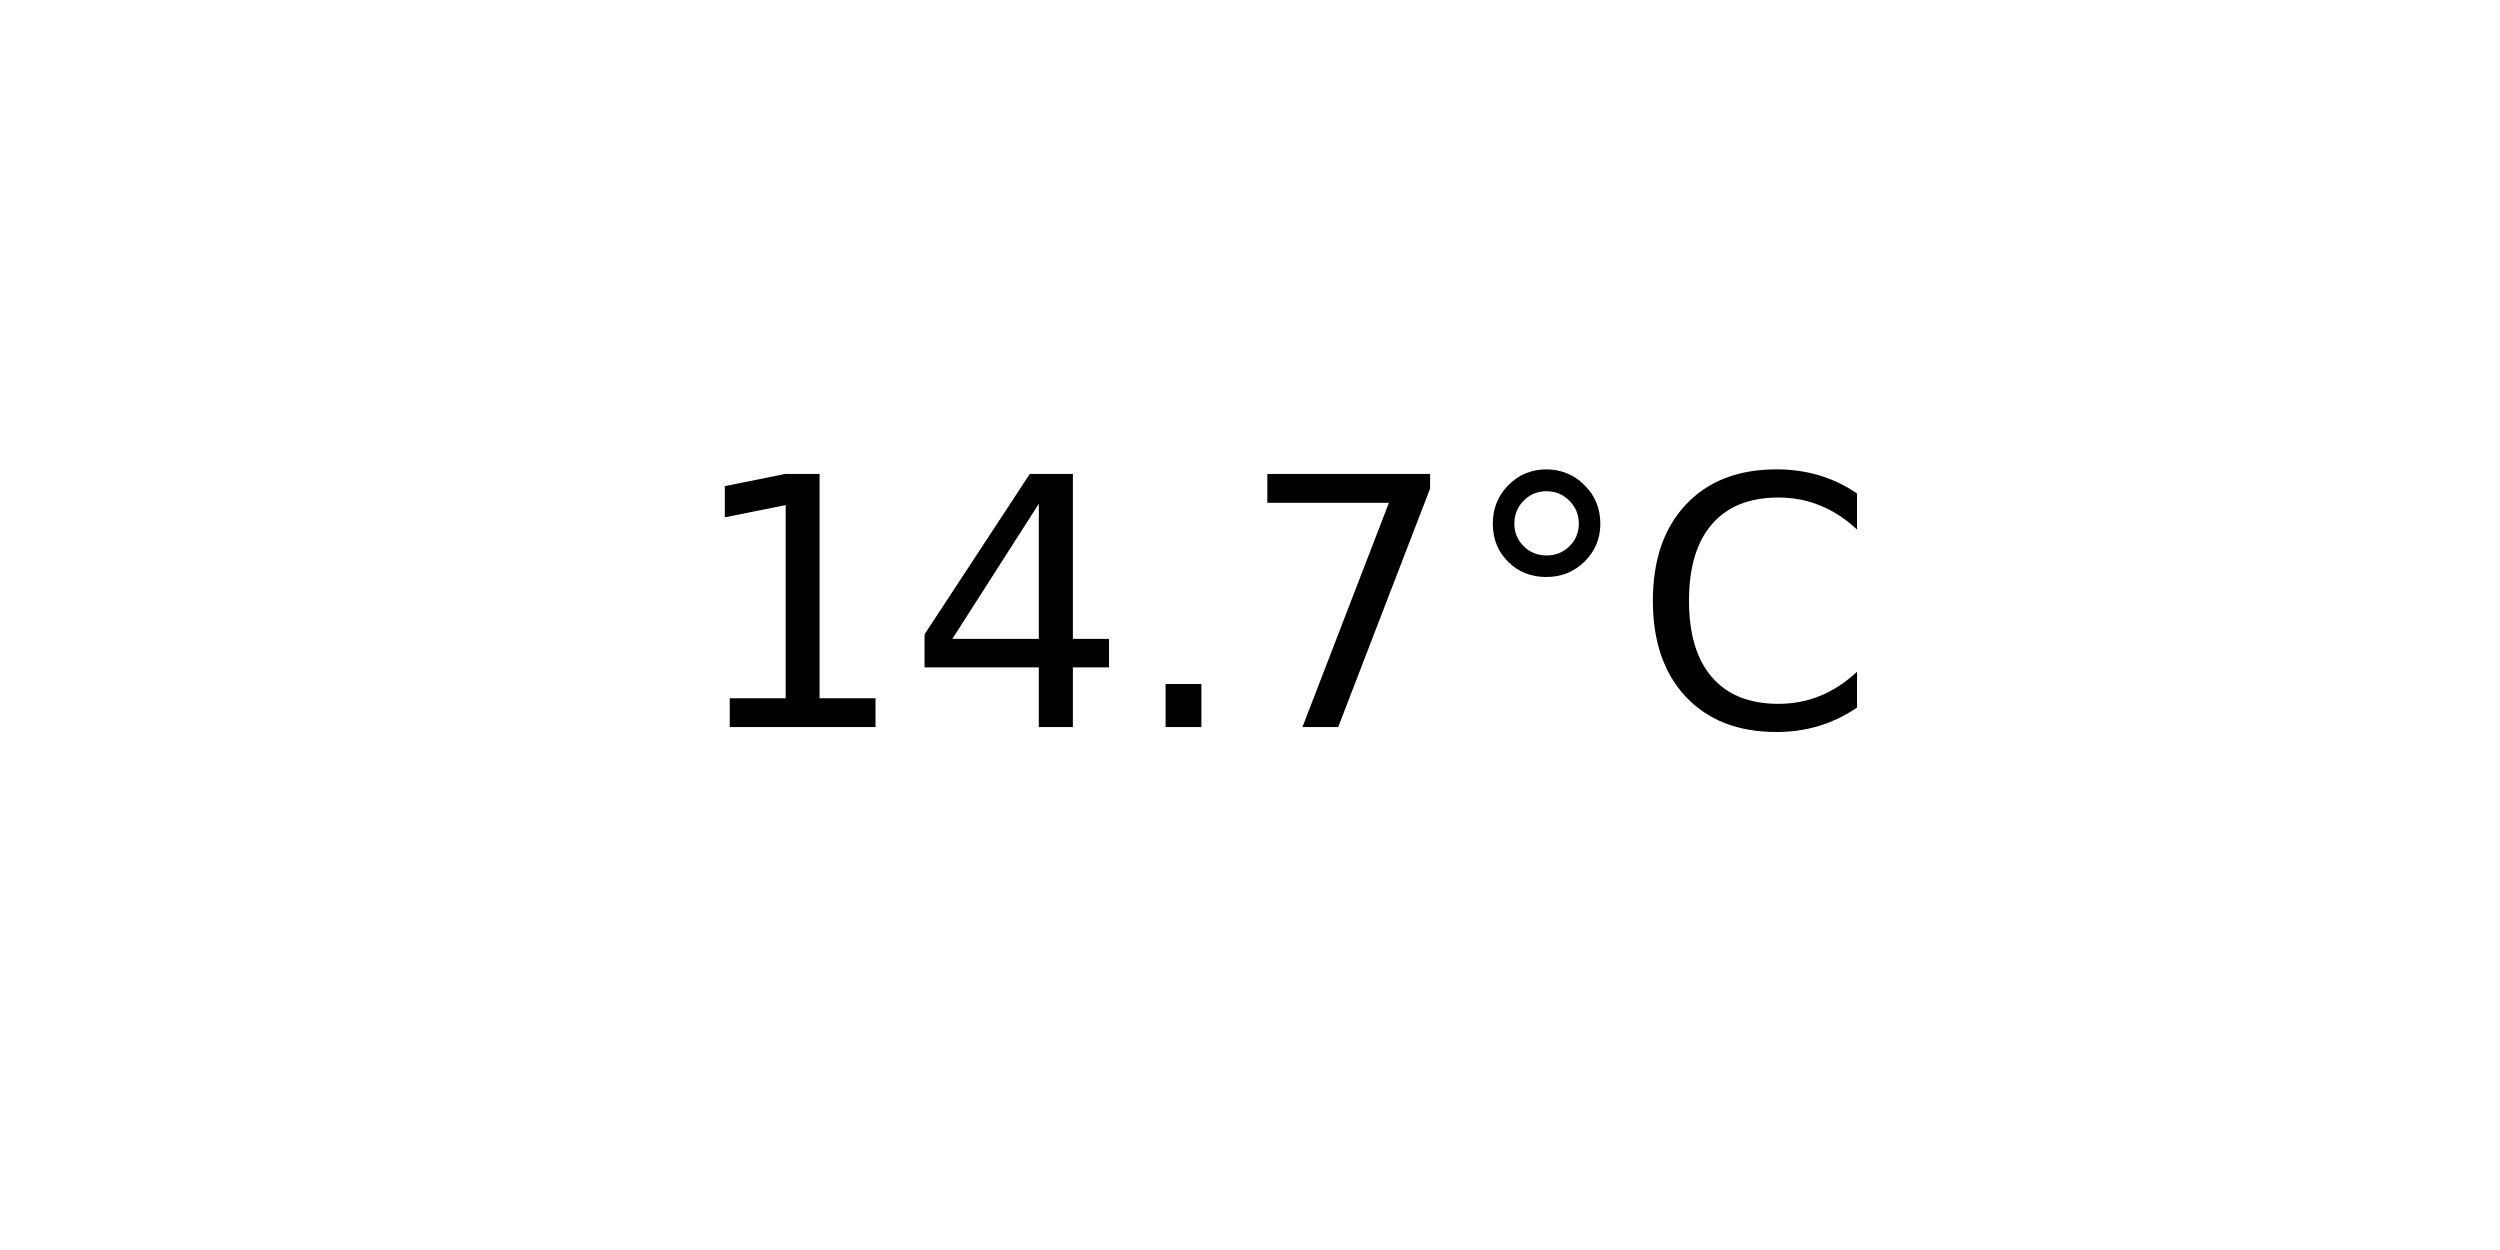
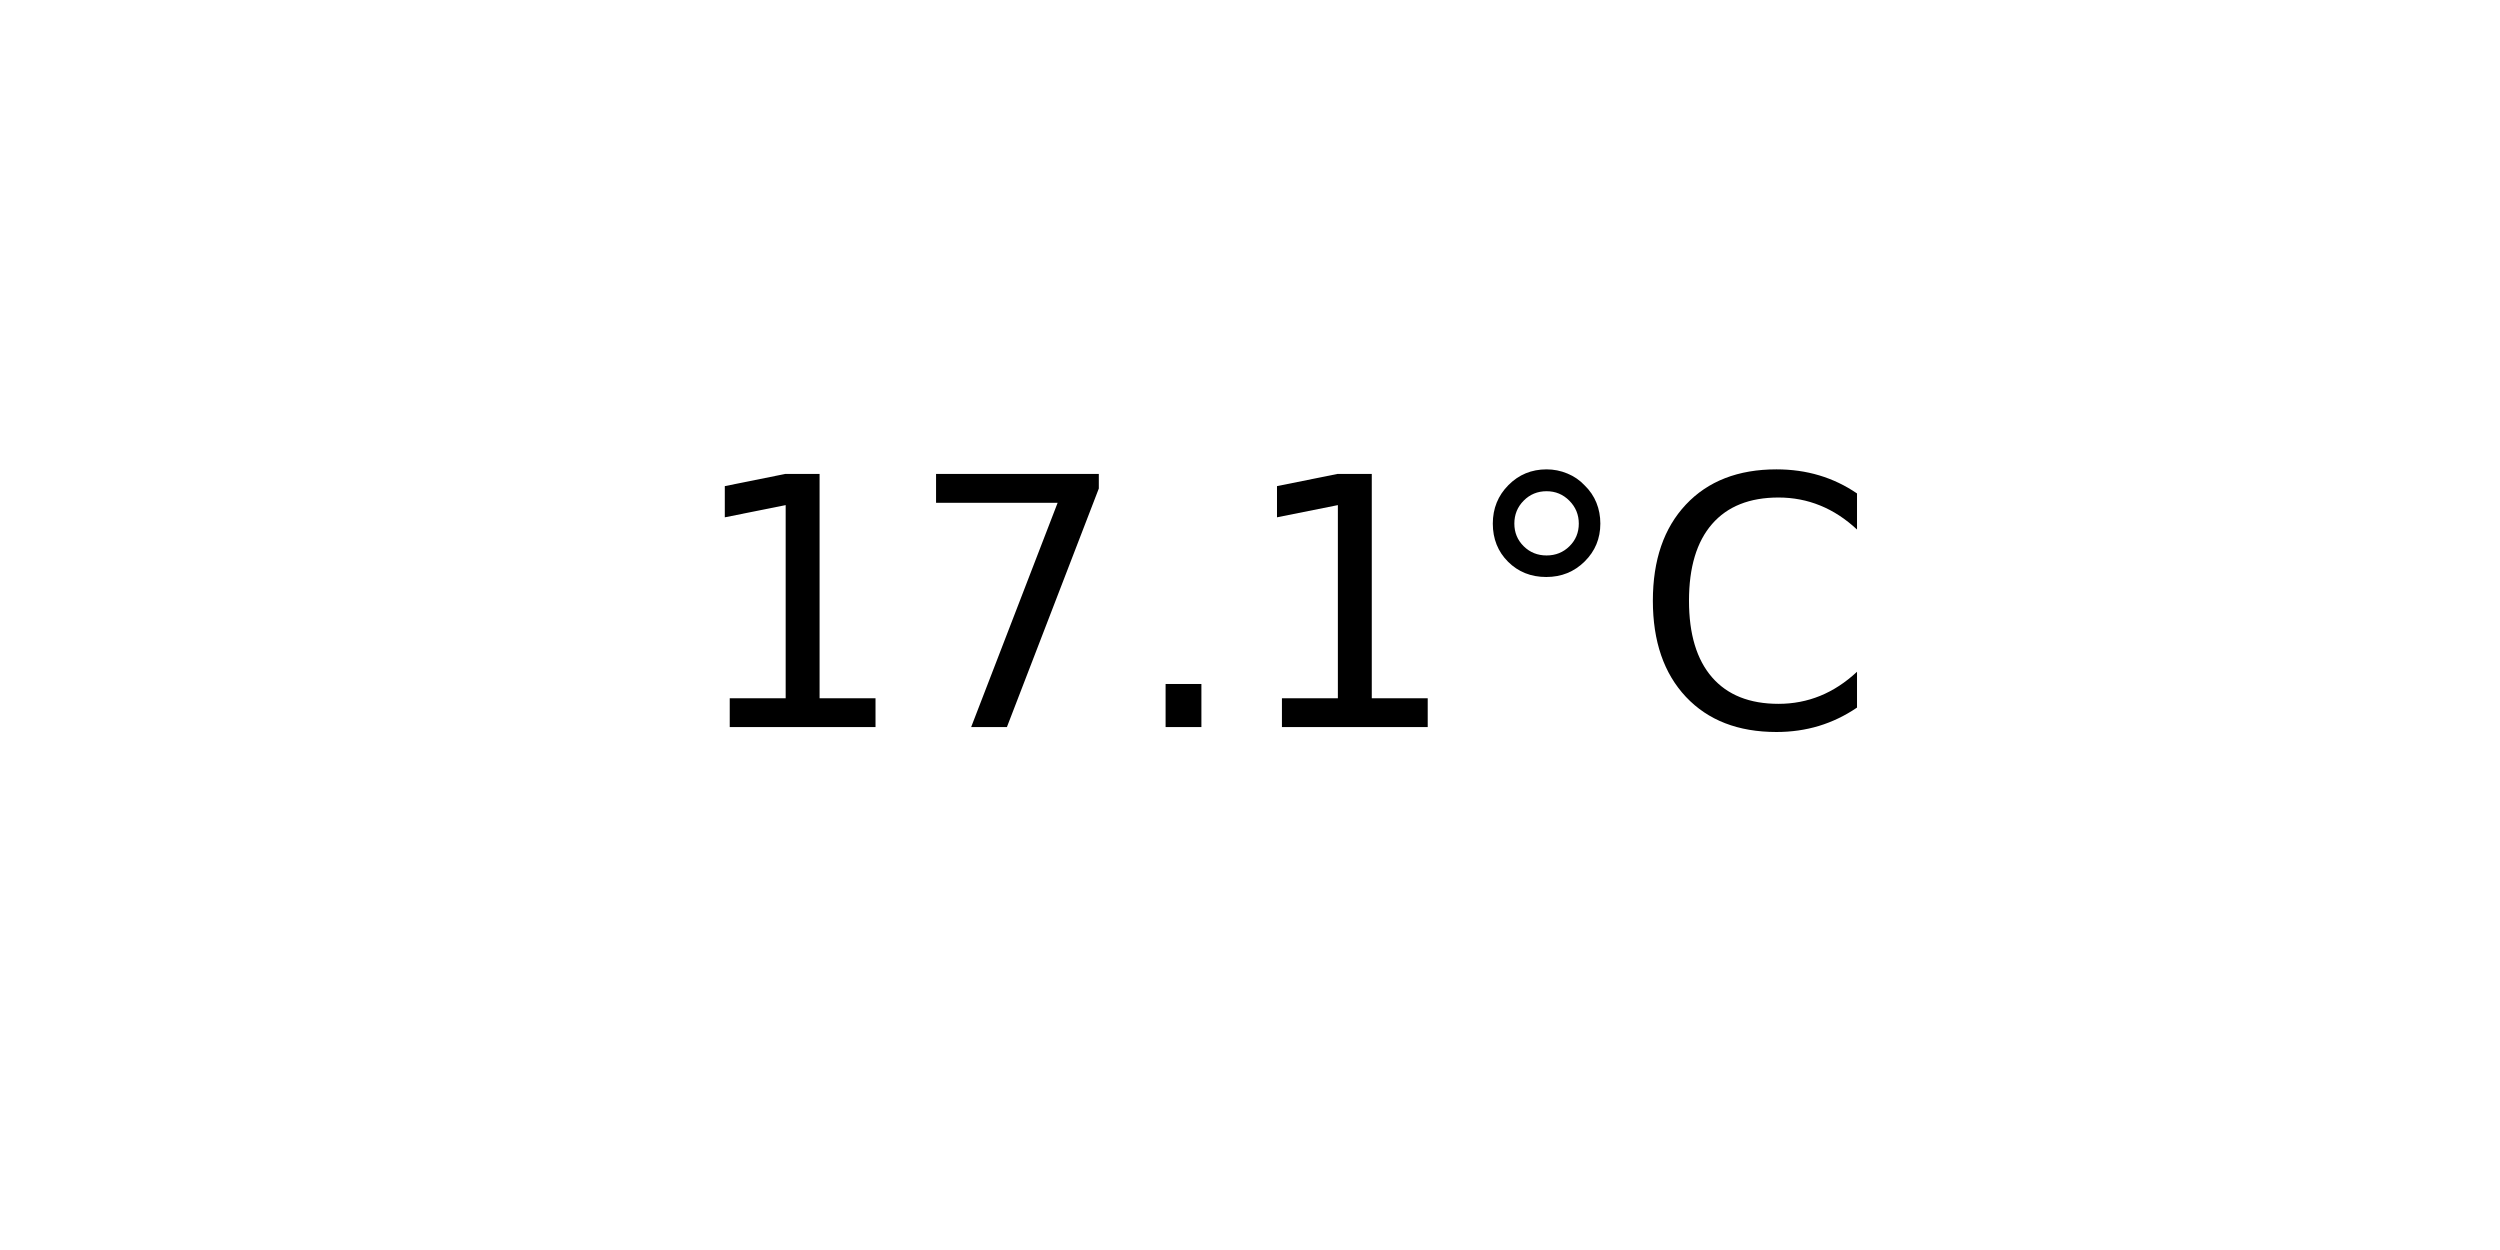
<svg xmlns="http://www.w3.org/2000/svg" xmlns:xlink="http://www.w3.org/1999/xlink" width="72pt" height="36pt" viewBox="0 0 72 36" version="1.1">
  <defs>
    <style type="text/css">*{stroke-linejoin: round; stroke-linecap: butt}</style>
  </defs>
  <g id="figure_1">
    <g id="axes_1">
      <g id="text_1">
        <g transform="translate(19.77578 20.93937) scale(0.1 -0.1)">
          <defs>
            <path id="DejaVuSans-31" d="M 794 531  L 1825 531  L 1825 4091  L 703 3866  L 703 4441  L 1819 4666  L 2450 4666  L 2450 531  L 3481 531  L 3481 0  L 794 0  L 794 531  z " transform="scale(0.015625)" />
-             <path id="DejaVuSans-34" d="M 2419 4116  L 825 1625  L 2419 1625  L 2419 4116  z M 2253 4666  L 3047 4666  L 3047 1625  L 3713 1625  L 3713 1100  L 3047 1100  L 3047 0  L 2419 0  L 2419 1100  L 313 1100  L 313 1709  L 2253 4666  z " transform="scale(0.015625)" />
+             <path id="DejaVuSans-37" d="M 525 4666  L 3525 4666  L 3525 4397  L 1831 0  L 1172 0  L 2766 4134  L 525 4134  L 525 4666  z " transform="scale(0.015625)" />
            <path id="DejaVuSans-2e" d="M 684 794  L 1344 794  L 1344 0  L 684 0  L 684 794  z " transform="scale(0.015625)" />
-             <path id="DejaVuSans-37" d="M 525 4666  L 3525 4666  L 3525 4397  L 1831 0  L 1172 0  L 2766 4134  L 525 4134  L 525 4666  z " transform="scale(0.015625)" />
            <path id="DejaVuSans-b0" d="M 1600 4347  Q 1350 4347 1178 4173  Q 1006 4000 1006 3750  Q 1006 3503 1178 3333  Q 1350 3163 1600 3163  Q 1850 3163 2022 3333  Q 2194 3503 2194 3750  Q 2194 3997 2020 4172  Q 1847 4347 1600 4347  z M 1600 4750  Q 1800 4750 1984 4673  Q 2169 4597 2303 4453  Q 2447 4313 2519 4134  Q 2591 3956 2591 3750  Q 2591 3338 2302 3052  Q 2013 2766 1594 2766  Q 1172 2766 890 3047  Q 609 3328 609 3750  Q 609 4169 896 4459  Q 1184 4750 1600 4750  z " transform="scale(0.015625)" />
            <path id="DejaVuSans-43" d="M 4122 4306  L 4122 3641  Q 3803 3938 3442 4084  Q 3081 4231 2675 4231  Q 1875 4231 1450 3742  Q 1025 3253 1025 2328  Q 1025 1406 1450 917  Q 1875 428 2675 428  Q 3081 428 3442 575  Q 3803 722 4122 1019  L 4122 359  Q 3791 134 3420 21  Q 3050 -91 2638 -91  Q 1578 -91 968 557  Q 359 1206 359 2328  Q 359 3453 968 4101  Q 1578 4750 2638 4750  Q 3056 4750 3426 4639  Q 3797 4528 4122 4306  z " transform="scale(0.015625)" />
          </defs>
          <use xlink:href="#DejaVuSans-31" />
-           <use xlink:href="#DejaVuSans-34" x="63.623" />
+           <use xlink:href="#DejaVuSans-37" x="63.623" />
          <use xlink:href="#DejaVuSans-2e" x="127.246" />
-           <use xlink:href="#DejaVuSans-37" x="159.033" />
+           <use xlink:href="#DejaVuSans-31" x="159.033" />
          <use xlink:href="#DejaVuSans-b0" x="222.656" />
          <use xlink:href="#DejaVuSans-43" x="272.656" />
        </g>
      </g>
    </g>
  </g>
</svg>
